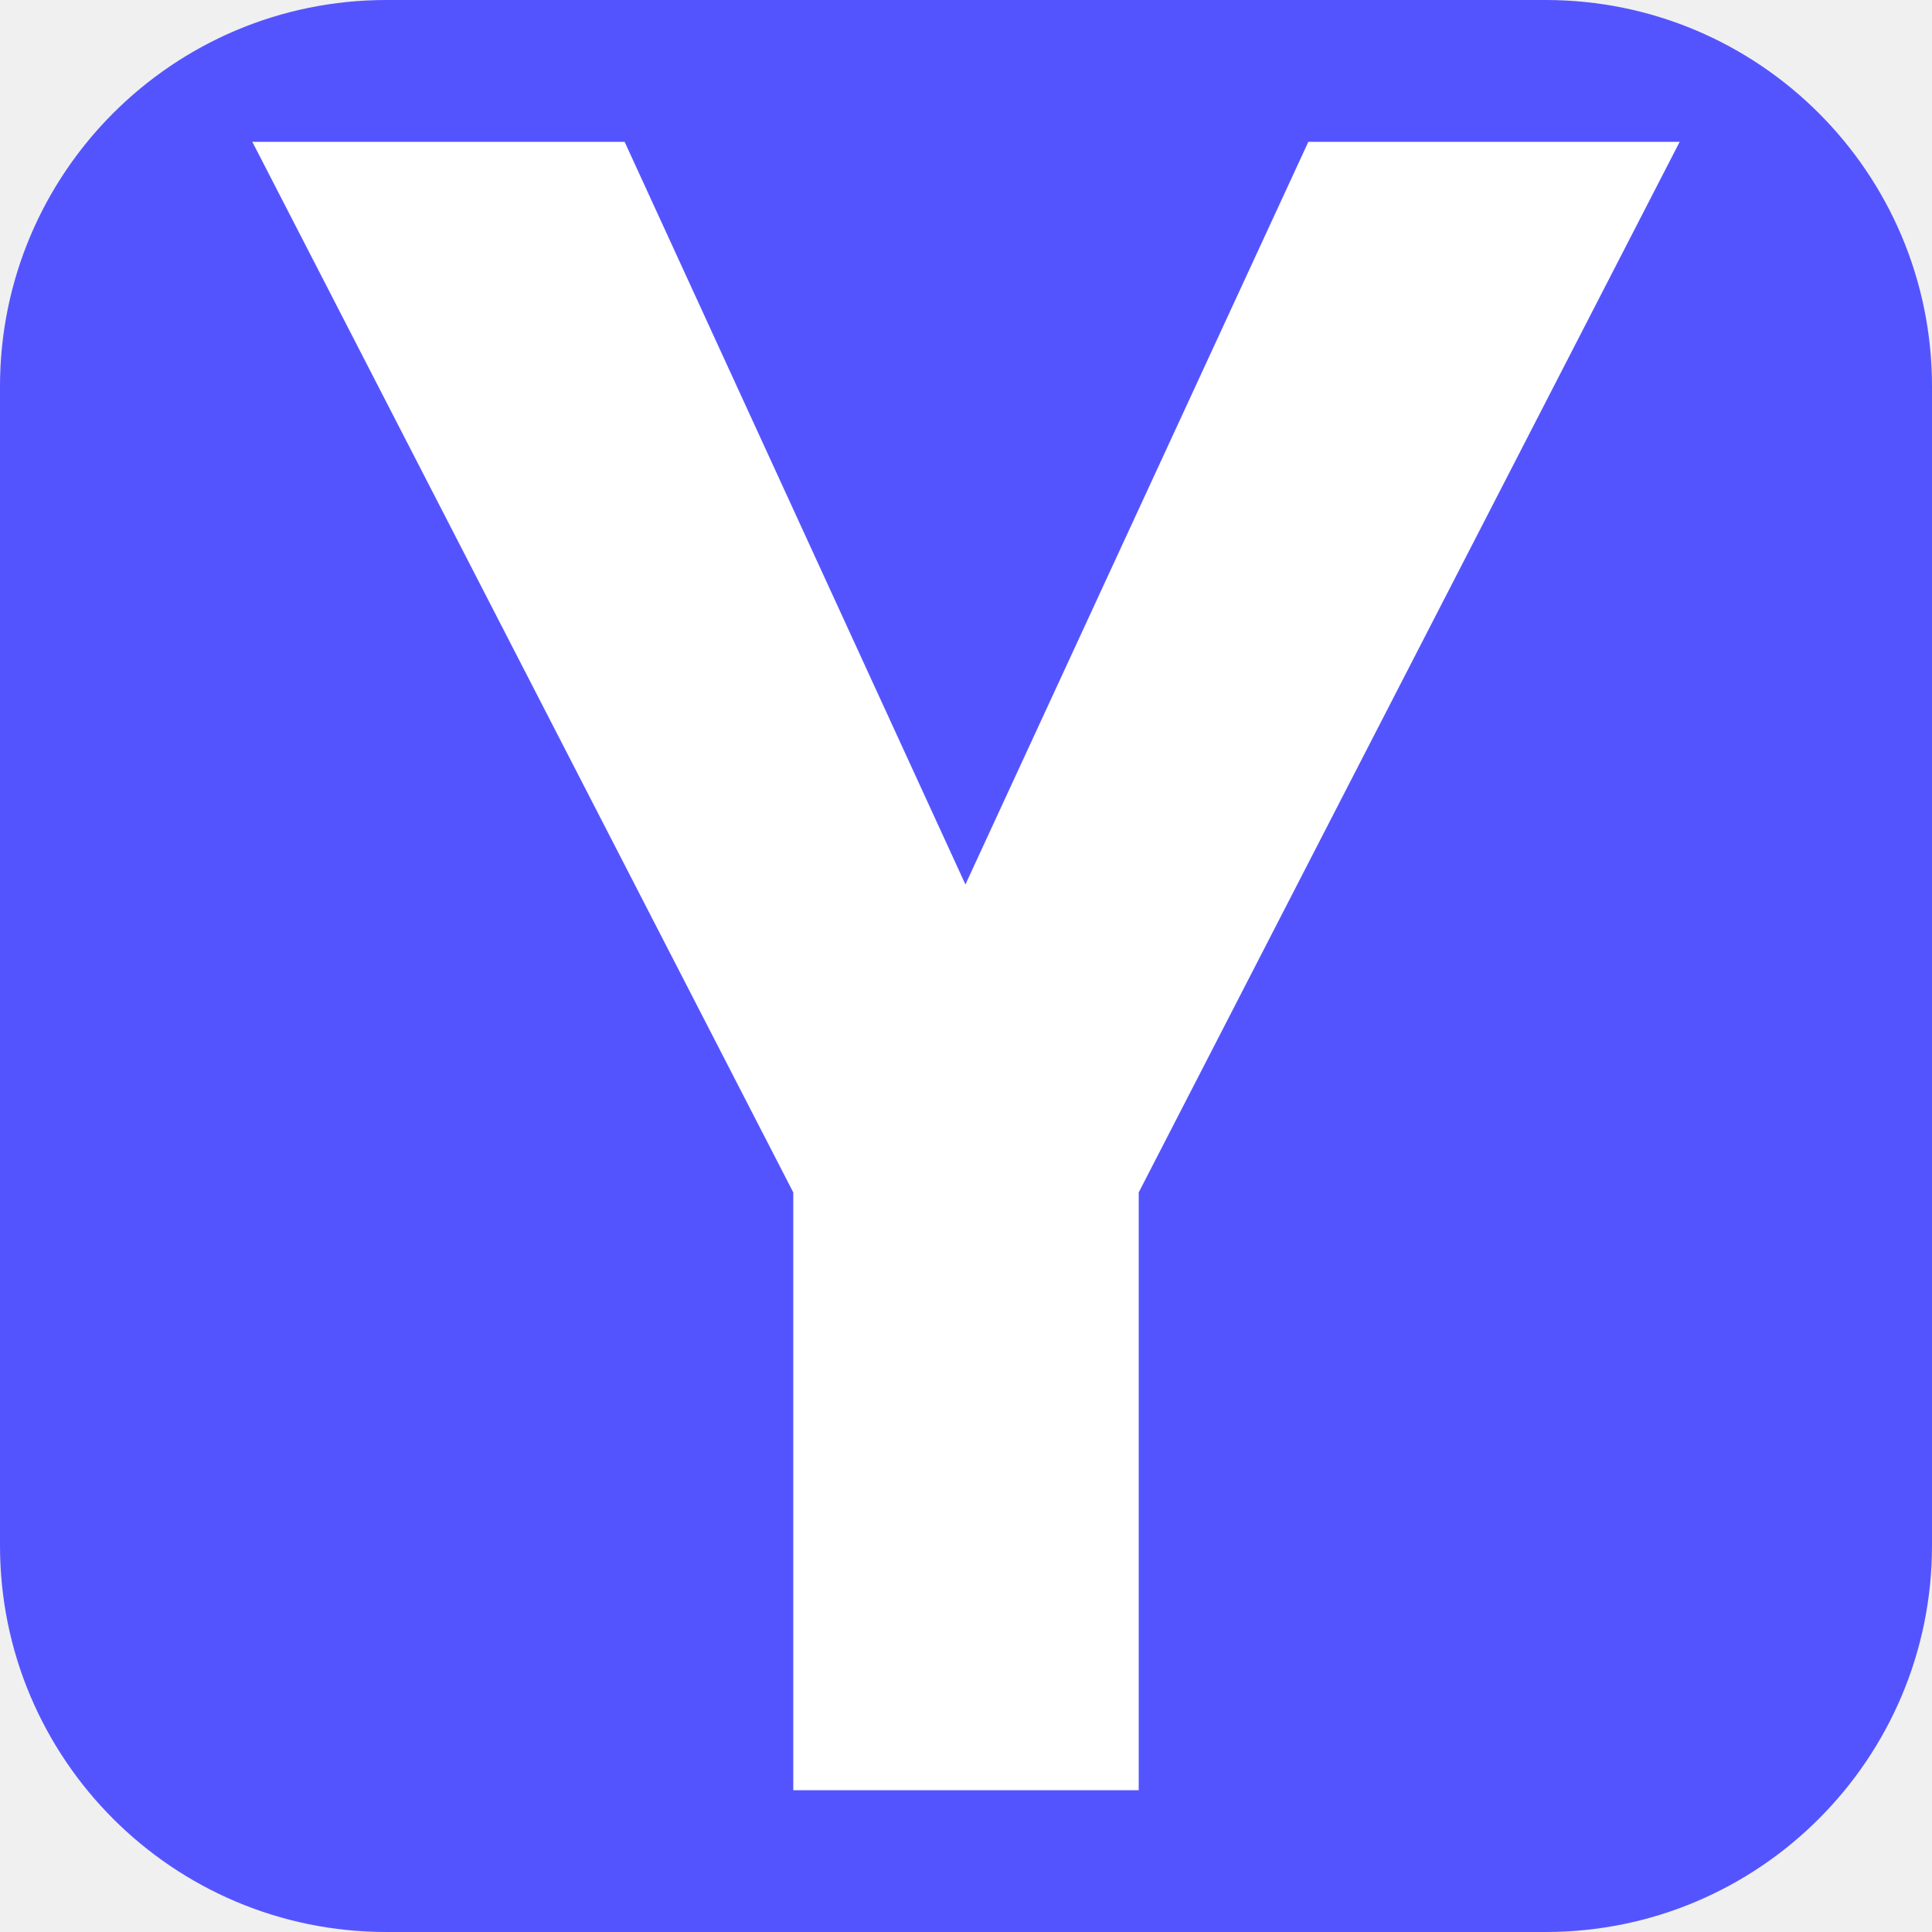
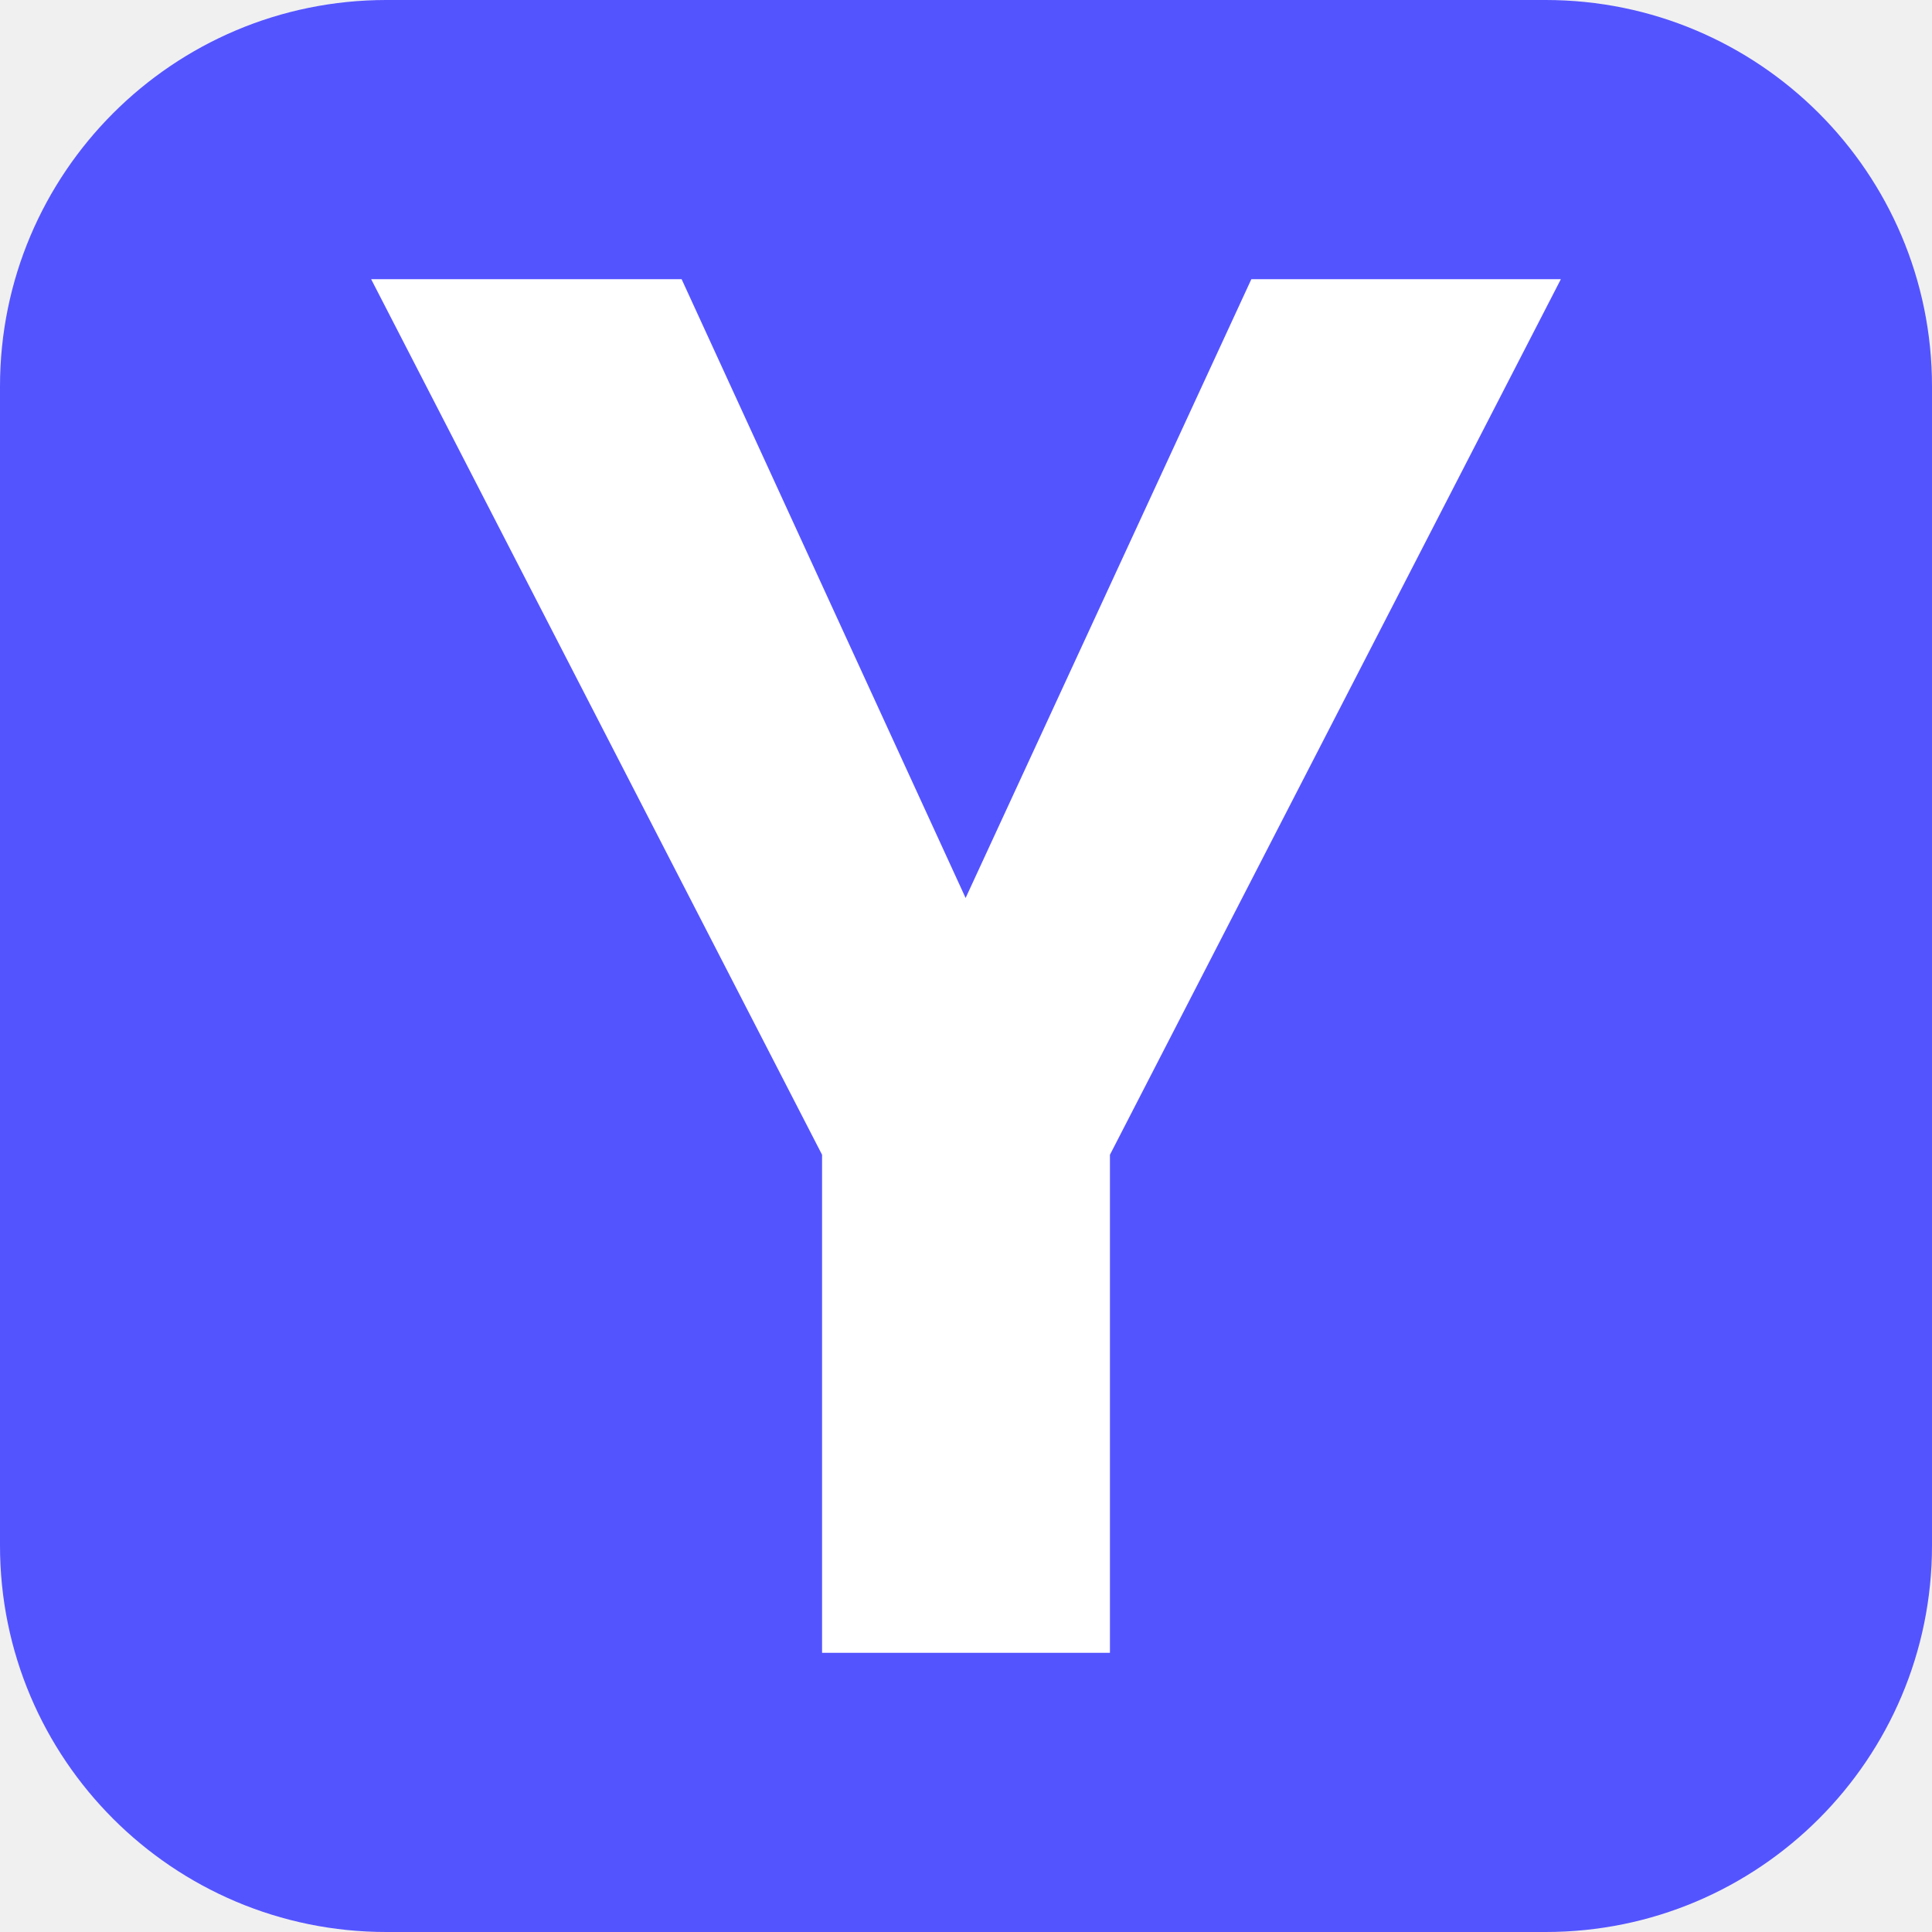
<svg xmlns="http://www.w3.org/2000/svg" width="256" height="256" viewBox="0 0 100 100">
  <rect width="100" height="100" rx="20" fill="#5454ff" />
-   <path fill="#fff" d="M32.33 7.34L49.97 45.78L67.72 7.34L86.94 7.34L58.94 61.72L58.94 92.66L41.06 92.66L41.06 61.72L13.06 7.34L32.33 7.34Z" />
+   <path fill="#fff" d="M35.28 14.45L49.98 46.48L64.77 14.45L80.79 14.45L57.45 59.77L57.45 85.55L42.55 85.55L42.55 59.77L19.21 14.45L35.28 14.45Z" />
</svg>
